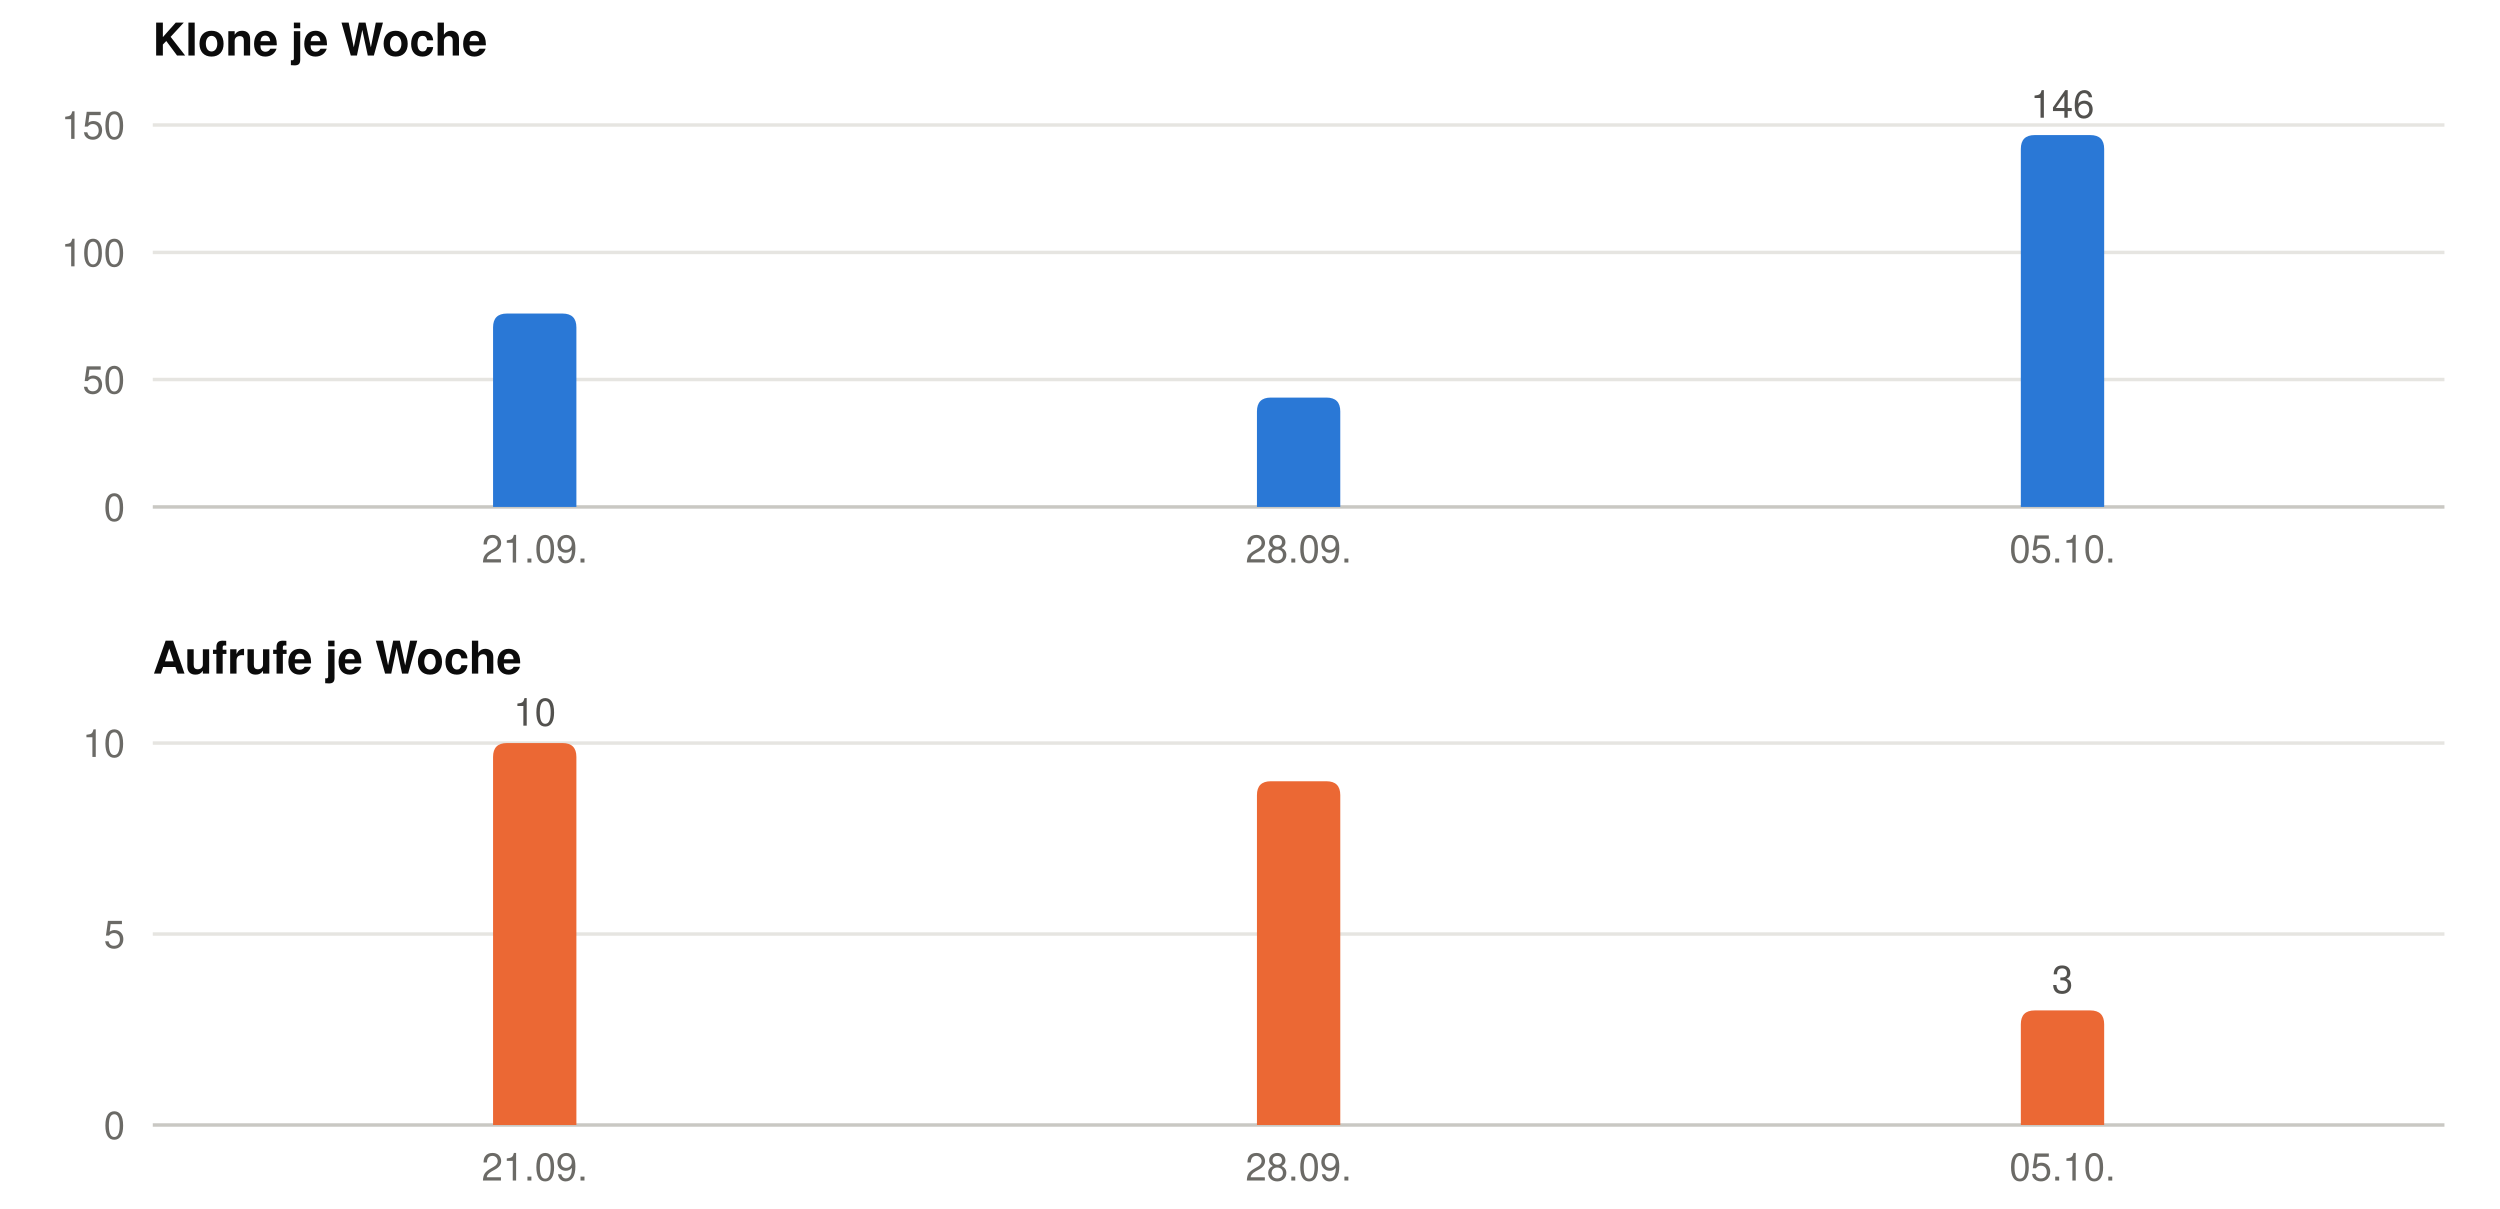
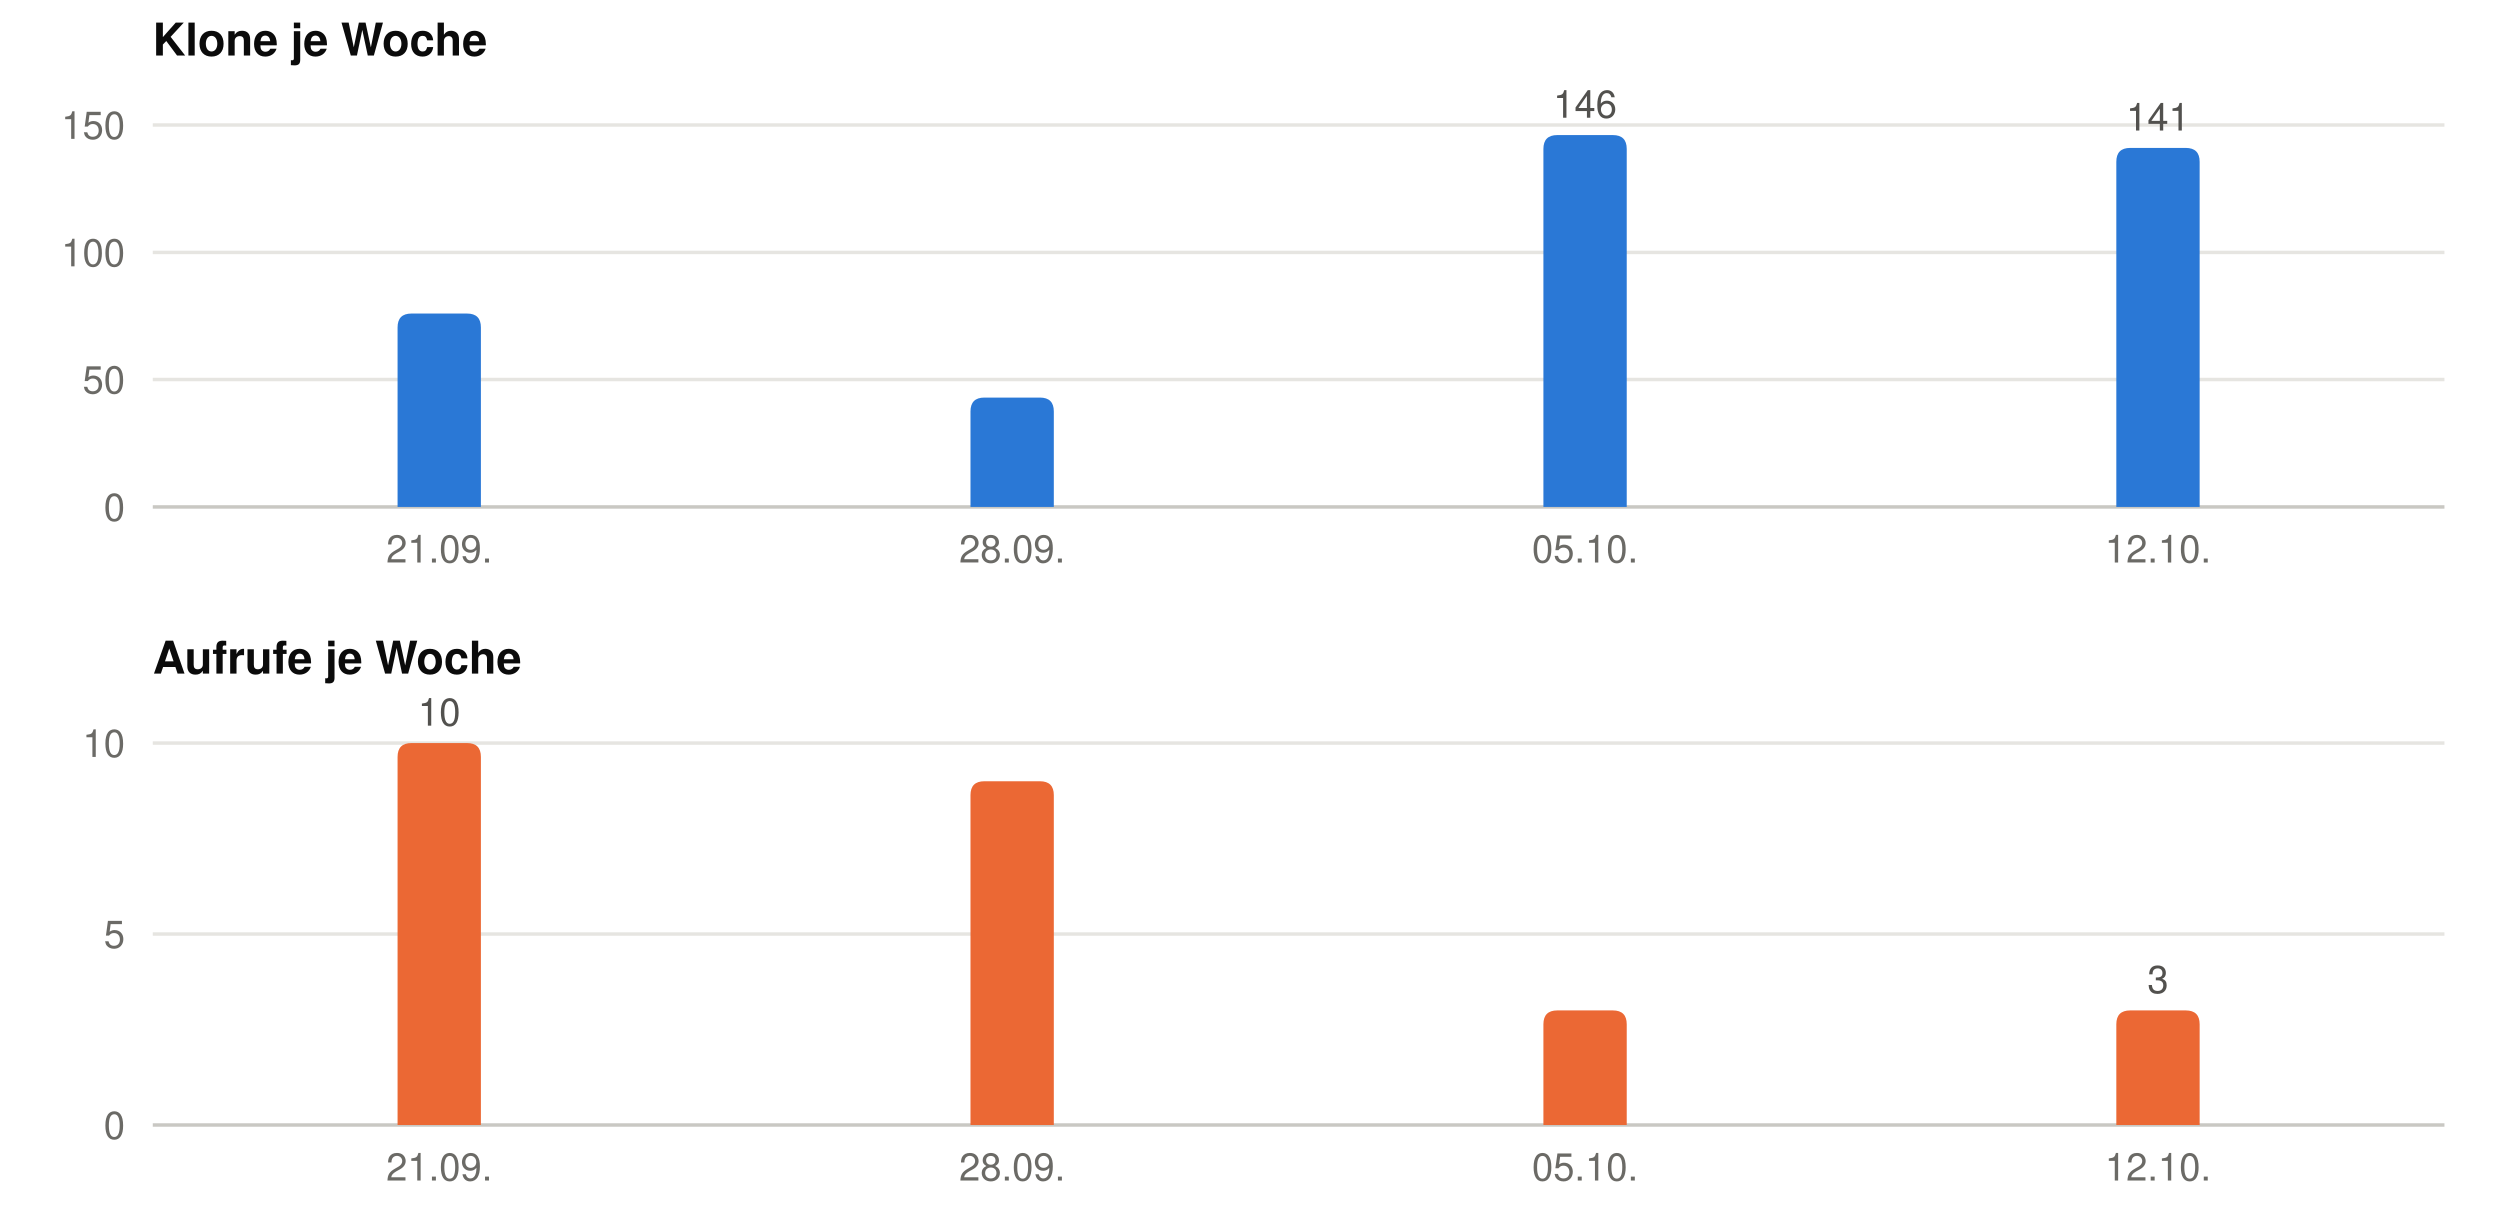
<svg xmlns="http://www.w3.org/2000/svg" width="720" height="348" viewBox="0 0 720 348" role="img" font-family="-apple-system, BlinkMacSystemFont, &quot;Segoe UI&quot;, Helvetica, Arial, sans-serif">
  <text x="44" y="16" font-size="13" font-weight="600" fill="#0b0b0b">Klone je Woche</text>
  <line x1="44" x2="704" y1="146.0" y2="146.0" stroke="#c9c8c3" stroke-width="1" />
  <text x="36" y="150.0" font-size="11" text-anchor="end" fill="#6b6a66">0</text>
  <line x1="44" x2="704" y1="109.3" y2="109.3" stroke="#e6e5e1" stroke-width="1" />
  <text x="36" y="113.3" font-size="11" text-anchor="end" fill="#6b6a66">50</text>
  <line x1="44" x2="704" y1="72.7" y2="72.7" stroke="#e6e5e1" stroke-width="1" />
  <text x="36" y="76.7" font-size="11" text-anchor="end" fill="#6b6a66">100</text>
  <line x1="44" x2="704" y1="36.0" y2="36.0" stroke="#e6e5e1" stroke-width="1" />
  <text x="36" y="40.0" font-size="11" text-anchor="end" fill="#6b6a66">150</text>
-   <path fill="#2a78d6" d="M142.0,146 V94.3 Q142.0,90.3 146.0,90.3 H162.0 Q166.0,90.3 166.0,94.3 V146 Z" />
-   <text x="154.0" y="162" font-size="11" text-anchor="middle" fill="#6b6a66">21.09.</text>
-   <path fill="#2a78d6" d="M362.0,146 V118.5 Q362.0,114.5 366.0,114.5 H382.0 Q386.0,114.5 386.0,118.5 V146 Z" />
-   <text x="374.0" y="162" font-size="11" text-anchor="middle" fill="#6b6a66">28.09.</text>
-   <path fill="#2a78d6" d="M582.0,146 V42.9 Q582.0,38.9 586.0,38.9 H602.0 Q606.0,38.9 606.0,42.9 V146 Z" />
-   <text x="594.0" y="33.9" font-size="11" text-anchor="middle" fill="#52514e">146</text>
-   <text x="594.0" y="162" font-size="11" text-anchor="middle" fill="#6b6a66">05.10.</text>
+   <path fill="#2a78d6" d="M114.5,146 V94.3 Q114.5,90.3 118.5,90.3 H134.5 Q138.5,90.3 138.5,94.3 V146 Z" />
+   <text x="126.5" y="162" font-size="11" text-anchor="middle" fill="#6b6a66">21.09.</text>
+   <path fill="#2a78d6" d="M279.5,146 V118.5 Q279.5,114.5 283.5,114.5 H299.5 Q303.5,114.5 303.5,118.5 V146 Z" />
+   <text x="291.5" y="162" font-size="11" text-anchor="middle" fill="#6b6a66">28.09.</text>
+   <path fill="#2a78d6" d="M444.5,146 V42.9 Q444.5,38.9 448.5,38.9 H464.5 Q468.5,38.9 468.5,42.9 V146 Z" />
+   <text x="456.5" y="33.9" font-size="11" text-anchor="middle" fill="#52514e">146</text>
+   <text x="456.5" y="162" font-size="11" text-anchor="middle" fill="#6b6a66">05.10.</text>
+   <path fill="#2a78d6" d="M609.5,146 V46.6 Q609.5,42.6 613.5,42.6 H629.5 Q633.5,42.6 633.5,46.6 V146 Z" />
+   <text x="621.5" y="37.6" font-size="11" text-anchor="middle" fill="#52514e">141</text>
+   <text x="621.5" y="162" font-size="11" text-anchor="middle" fill="#6b6a66">12.10.</text>
  <text x="44" y="194" font-size="13" font-weight="600" fill="#0b0b0b">Aufrufe je Woche</text>
  <line x1="44" x2="704" y1="324.0" y2="324.0" stroke="#c9c8c3" stroke-width="1" />
  <text x="36" y="328.0" font-size="11" text-anchor="end" fill="#6b6a66">0</text>
  <line x1="44" x2="704" y1="269.0" y2="269.0" stroke="#e6e5e1" stroke-width="1" />
  <text x="36" y="273.0" font-size="11" text-anchor="end" fill="#6b6a66">5</text>
  <line x1="44" x2="704" y1="214.0" y2="214.0" stroke="#e6e5e1" stroke-width="1" />
  <text x="36" y="218.0" font-size="11" text-anchor="end" fill="#6b6a66">10</text>
-   <path fill="#eb6834" d="M142.0,324 V218.0 Q142.0,214.0 146.0,214.0 H162.0 Q166.0,214.0 166.0,218.0 V324 Z" />
-   <text x="154.0" y="209.0" font-size="11" text-anchor="middle" fill="#52514e">10</text>
-   <text x="154.0" y="340" font-size="11" text-anchor="middle" fill="#6b6a66">21.09.</text>
-   <path fill="#eb6834" d="M362.0,324 V229.0 Q362.0,225.0 366.0,225.0 H382.0 Q386.0,225.0 386.0,229.0 V324 Z" />
-   <text x="374.0" y="340" font-size="11" text-anchor="middle" fill="#6b6a66">28.09.</text>
-   <path fill="#eb6834" d="M582.0,324 V295.0 Q582.0,291.0 586.0,291.0 H602.0 Q606.0,291.0 606.0,295.0 V324 Z" />
-   <text x="594.0" y="286.0" font-size="11" text-anchor="middle" fill="#52514e">3</text>
-   <text x="594.0" y="340" font-size="11" text-anchor="middle" fill="#6b6a66">05.10.</text>
+   <path fill="#eb6834" d="M114.5,324 V218.0 Q114.5,214.0 118.5,214.0 H134.5 Q138.5,214.0 138.5,218.0 V324 Z" />
+   <text x="126.5" y="209.0" font-size="11" text-anchor="middle" fill="#52514e">10</text>
+   <text x="126.5" y="340" font-size="11" text-anchor="middle" fill="#6b6a66">21.09.</text>
+   <path fill="#eb6834" d="M279.5,324 V229.0 Q279.5,225.0 283.5,225.0 H299.5 Q303.5,225.0 303.5,229.0 V324 Z" />
+   <text x="291.5" y="340" font-size="11" text-anchor="middle" fill="#6b6a66">28.09.</text>
+   <path fill="#eb6834" d="M444.5,324 V295.0 Q444.5,291.0 448.5,291.0 H464.5 Q468.5,291.0 468.5,295.0 V324 Z" />
+   <text x="456.5" y="340" font-size="11" text-anchor="middle" fill="#6b6a66">05.10.</text>
+   <path fill="#eb6834" d="M609.5,324 V295.0 Q609.5,291.0 613.5,291.0 H629.5 Q633.5,291.0 633.5,295.0 V324 Z" />
+   <text x="621.5" y="286.0" font-size="11" text-anchor="middle" fill="#52514e">3</text>
+   <text x="621.5" y="340" font-size="11" text-anchor="middle" fill="#6b6a66">12.10.</text>
</svg>
